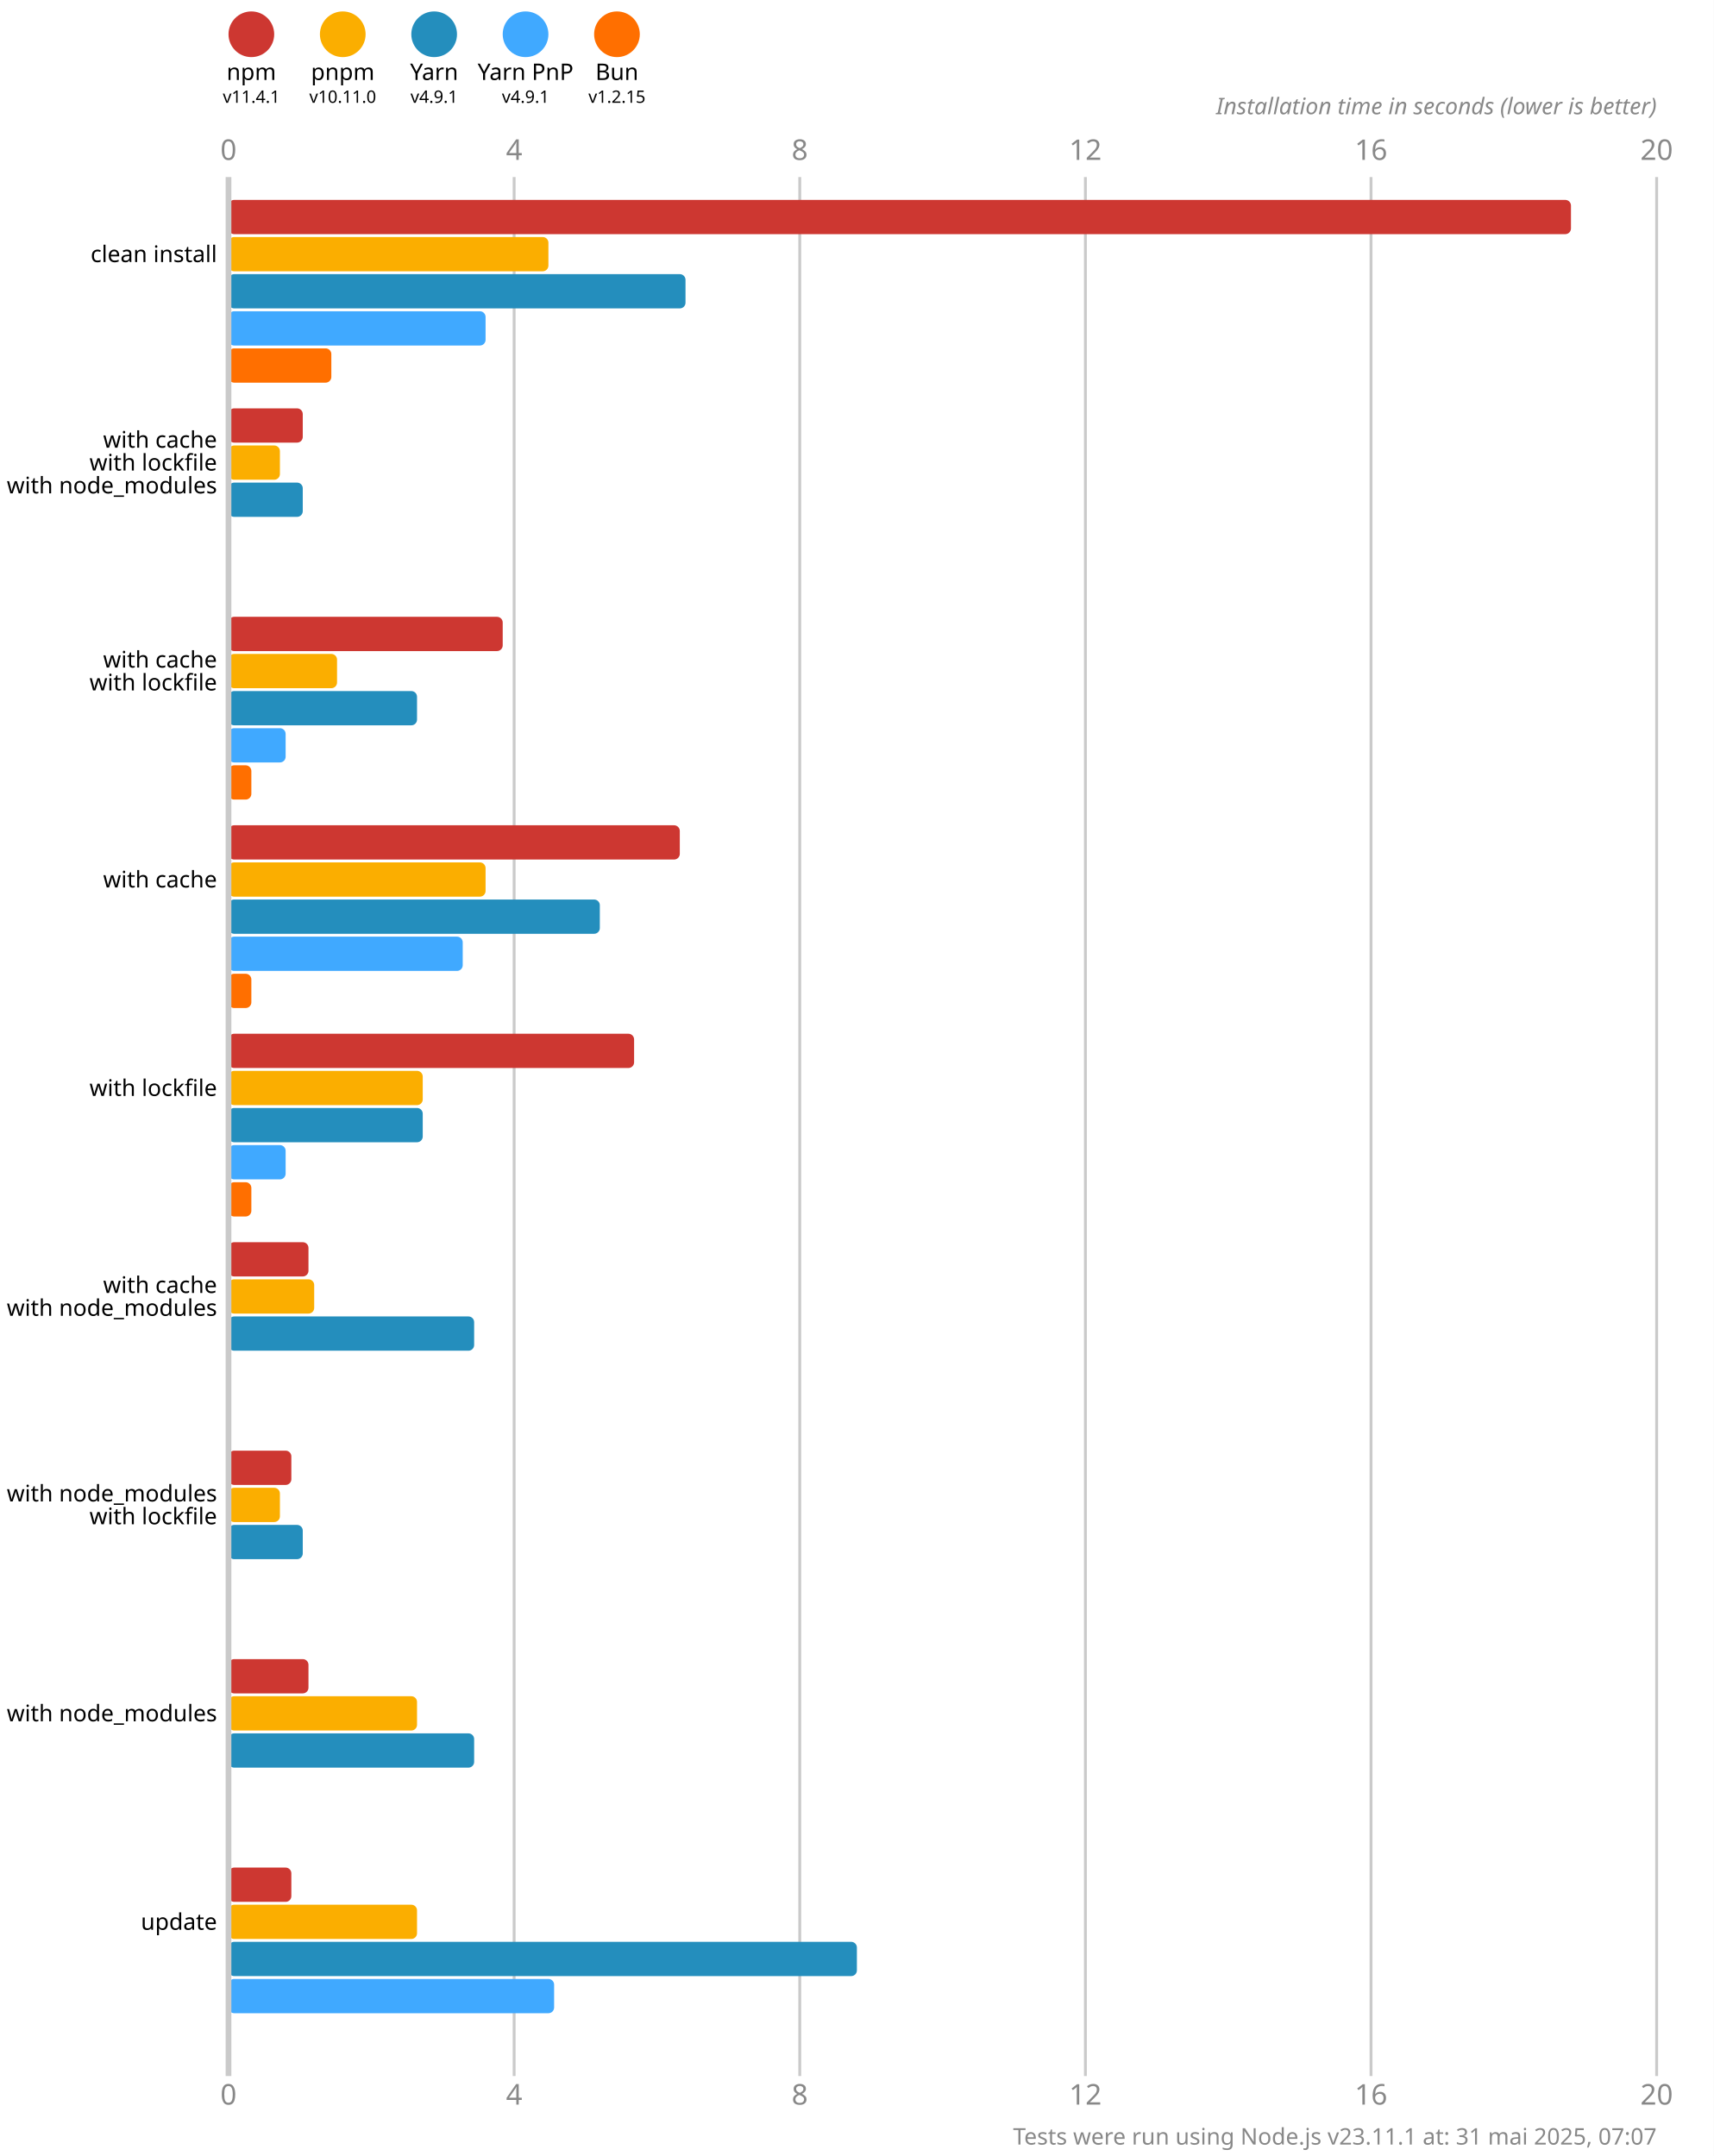
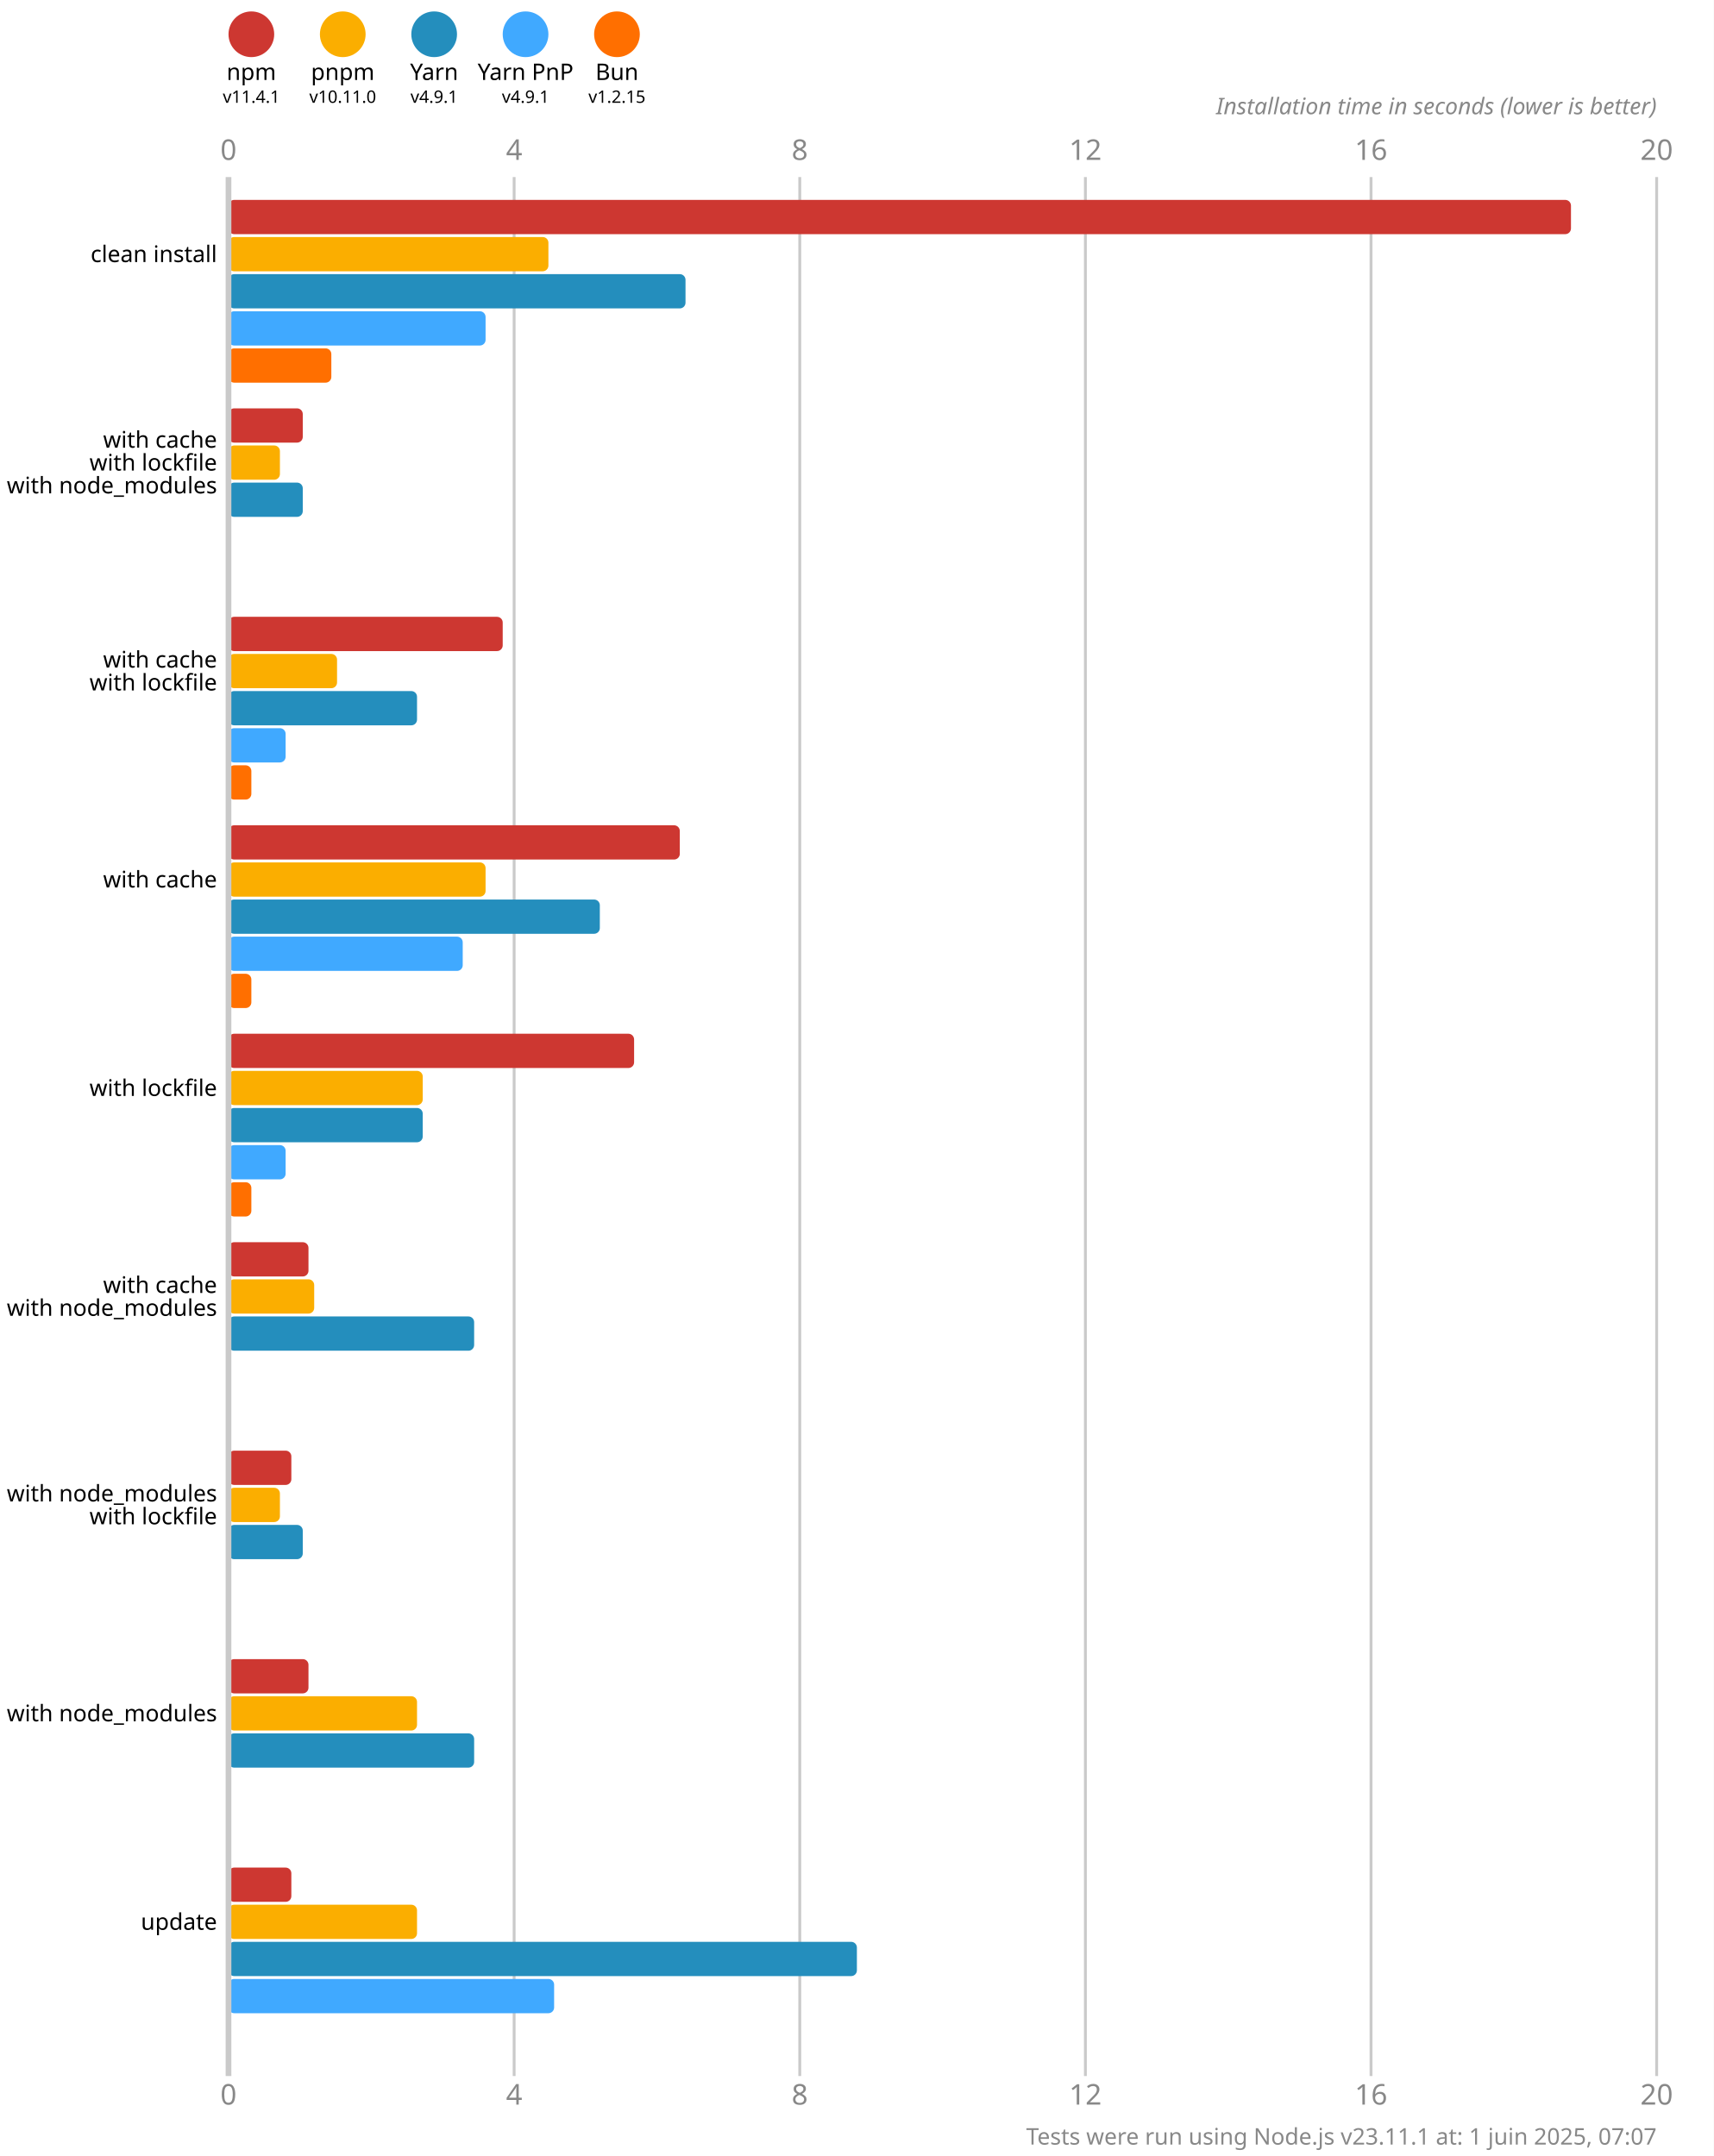
<svg xmlns="http://www.w3.org/2000/svg" version="1.1" viewBox="0 0 300 377.5">
  <style>
    .font { font-family: sans-serif; }
    .s3 { font-size: 3px; }
    .s4 { font-size: 4px; }
    .s5 { font-size: 5px; }
    .line { stroke: #cacaca; }
    .width { stroke-width: 0.5; }
    .text { fill: #888; }
  </style>
  <rect x="0" y="0" width="300" height="377.5" fill="#fff" />
  <circle cx="44" cy="6" r="4" fill="#cd3731" />
  <text x="44" y="14" class="font s4" text-anchor="middle">npm</text>
  <text x="44" y="18" class="font s3" text-anchor="middle">v11.4.1</text>
  <circle cx="60" cy="6" r="4" fill="#fbae00" />
  <text x="60" y="14" class="font s4" text-anchor="middle">pnpm</text>
  <text x="60" y="18" class="font s3" text-anchor="middle">v10.11.0</text>
  <circle cx="76" cy="6" r="4" fill="#248ebd" />
  <text x="76" y="14" class="font s4" text-anchor="middle">Yarn</text>
  <text x="76" y="18" class="font s3" text-anchor="middle">v4.9.1</text>
  <circle cx="92" cy="6" r="4" fill="#40a9ff" />
  <text x="92" y="14" class="font s4" text-anchor="middle">Yarn PnP</text>
  <text x="92" y="18" class="font s3" text-anchor="middle">v4.9.1</text>
  <circle cx="108" cy="6" r="4" fill="#ff6f00" />
  <text x="108" y="14" class="font s4" text-anchor="middle">Bun</text>
  <text x="108" y="18" class="font s3" text-anchor="middle">v1.2.15</text>
  <text x="40" y="28" class="font s5 text" text-anchor="middle">0</text>
  <text x="40" y="368.5" class="font s5 text" text-anchor="middle">0</text>
  <line x1="90" y1="31" x2="90" y2="363.5" class="line width" />
  <text x="90" y="28" class="font s5 text" text-anchor="middle">4</text>
  <text x="90" y="368.5" class="font s5 text" text-anchor="middle">4</text>
  <line x1="140" y1="31" x2="140" y2="363.5" class="line width" />
  <text x="140" y="28" class="font s5 text" text-anchor="middle">8</text>
  <text x="140" y="368.5" class="font s5 text" text-anchor="middle">8</text>
  <line x1="190" y1="31" x2="190" y2="363.5" class="line width" />
  <text x="190" y="28" class="font s5 text" text-anchor="middle">12</text>
  <text x="190" y="368.5" class="font s5 text" text-anchor="middle">12</text>
  <line x1="240" y1="31" x2="240" y2="363.5" class="line width" />
  <text x="240" y="28" class="font s5 text" text-anchor="middle">16</text>
  <text x="240" y="368.5" class="font s5 text" text-anchor="middle">16</text>
  <line x1="290" y1="31" x2="290" y2="363.5" class="line width" />
  <text x="290" y="28" class="font s5 text" text-anchor="middle">20</text>
  <text x="290" y="368.5" class="font s5 text" text-anchor="middle">20</text>
  <text x="290" y="20" class="font s4 text" font-style="italic" text-anchor="end">Installation time in seconds (lower is better)</text>
  <rect x="40" y="35" width="235" height="6" fill="#cd3731" rx="1" ry="1" />
  <rect x="40" y="41.5" width="56" height="6" fill="#fbae00" rx="1" ry="1" />
  <rect x="40" y="48" width="80" height="6" fill="#248ebd" rx="1" ry="1" />
  <rect x="40" y="54.5" width="45" height="6" fill="#40a9ff" rx="1" ry="1" />
  <rect x="40" y="61" width="18" height="6" fill="#ff6f00" rx="1" ry="1" />
  <rect x="40" y="71.5" width="13" height="6" fill="#cd3731" rx="1" ry="1" />
  <rect x="40" y="78" width="9" height="6" fill="#fbae00" rx="1" ry="1" />
  <rect x="40" y="84.5" width="13" height="6" fill="#248ebd" rx="1" ry="1" />
  <rect x="40" y="91" width="0" height="6" fill="#40a9ff" rx="1" ry="1" />
  <rect x="40" y="97.5" width="0" height="6" fill="#ff6f00" rx="1" ry="1" />
  <rect x="40" y="108" width="48" height="6" fill="#cd3731" rx="1" ry="1" />
  <rect x="40" y="114.5" width="19" height="6" fill="#fbae00" rx="1" ry="1" />
  <rect x="40" y="121" width="33" height="6" fill="#248ebd" rx="1" ry="1" />
  <rect x="40" y="127.5" width="10" height="6" fill="#40a9ff" rx="1" ry="1" />
  <rect x="40" y="134" width="4" height="6" fill="#ff6f00" rx="1" ry="1" />
  <rect x="40" y="144.5" width="79" height="6" fill="#cd3731" rx="1" ry="1" />
  <rect x="40" y="151" width="45" height="6" fill="#fbae00" rx="1" ry="1" />
  <rect x="40" y="157.5" width="65" height="6" fill="#248ebd" rx="1" ry="1" />
  <rect x="40" y="164" width="41" height="6" fill="#40a9ff" rx="1" ry="1" />
  <rect x="40" y="170.5" width="4" height="6" fill="#ff6f00" rx="1" ry="1" />
  <rect x="40" y="181" width="71" height="6" fill="#cd3731" rx="1" ry="1" />
  <rect x="40" y="187.5" width="34" height="6" fill="#fbae00" rx="1" ry="1" />
  <rect x="40" y="194" width="34" height="6" fill="#248ebd" rx="1" ry="1" />
  <rect x="40" y="200.5" width="10" height="6" fill="#40a9ff" rx="1" ry="1" />
  <rect x="40" y="207" width="4" height="6" fill="#ff6f00" rx="1" ry="1" />
  <rect x="40" y="217.5" width="14" height="6" fill="#cd3731" rx="1" ry="1" />
  <rect x="40" y="224" width="15" height="6" fill="#fbae00" rx="1" ry="1" />
  <rect x="40" y="230.5" width="43" height="6" fill="#248ebd" rx="1" ry="1" />
  <rect x="40" y="237" width="0" height="6" fill="#40a9ff" rx="1" ry="1" />
  <rect x="40" y="243.5" width="0" height="6" fill="#ff6f00" rx="1" ry="1" />
  <rect x="40" y="254" width="11" height="6" fill="#cd3731" rx="1" ry="1" />
  <rect x="40" y="260.5" width="9" height="6" fill="#fbae00" rx="1" ry="1" />
  <rect x="40" y="267" width="13" height="6" fill="#248ebd" rx="1" ry="1" />
  <rect x="40" y="273.5" width="0" height="6" fill="#40a9ff" rx="1" ry="1" />
  <rect x="40" y="280" width="0" height="6" fill="#ff6f00" rx="1" ry="1" />
  <rect x="40" y="290.5" width="14" height="6" fill="#cd3731" rx="1" ry="1" />
  <rect x="40" y="297" width="33" height="6" fill="#fbae00" rx="1" ry="1" />
  <rect x="40" y="303.5" width="43" height="6" fill="#248ebd" rx="1" ry="1" />
  <rect x="40" y="310" width="0" height="6" fill="#40a9ff" rx="1" ry="1" />
  <rect x="40" y="316.5" width="0" height="6" fill="#ff6f00" rx="1" ry="1" />
  <rect x="40" y="327" width="11" height="6" fill="#cd3731" rx="1" ry="1" />
  <rect x="40" y="333.5" width="33" height="6" fill="#fbae00" rx="1" ry="1" />
  <rect x="40" y="340" width="110" height="6" fill="#248ebd" rx="1" ry="1" />
  <rect x="40" y="346.5" width="57" height="6" fill="#40a9ff" rx="1" ry="1" />
  <rect x="40" y="353" width="0" height="6" fill="#ff6f00" rx="1" ry="1" />
  <line x1="40" y1="31" x2="40" y2="363.5" class="line" />
  <text x="38" y="44.5" class="font s4" dominant-baseline="middle" text-anchor="end">clean install</text>
  <text x="38" y="77" class="font s4" dominant-baseline="middle" text-anchor="end">with cache</text>
  <text x="38" y="81" class="font s4" dominant-baseline="middle" text-anchor="end">with lockfile</text>
  <text x="38" y="85" class="font s4" dominant-baseline="middle" text-anchor="end">with node_modules</text>
  <text x="38" y="115.5" class="font s4" dominant-baseline="middle" text-anchor="end">with cache</text>
  <text x="38" y="119.5" class="font s4" dominant-baseline="middle" text-anchor="end">with lockfile</text>
  <text x="38" y="154" class="font s4" dominant-baseline="middle" text-anchor="end">with cache</text>
  <text x="38" y="190.5" class="font s4" dominant-baseline="middle" text-anchor="end">with lockfile</text>
  <text x="38" y="225" class="font s4" dominant-baseline="middle" text-anchor="end">with cache</text>
  <text x="38" y="229" class="font s4" dominant-baseline="middle" text-anchor="end">with node_modules</text>
  <text x="38" y="261.5" class="font s4" dominant-baseline="middle" text-anchor="end">with node_modules</text>
  <text x="38" y="265.5" class="font s4" dominant-baseline="middle" text-anchor="end">with lockfile</text>
  <text x="38" y="300" class="font s4" dominant-baseline="middle" text-anchor="end">with node_modules</text>
  <text x="38" y="336.5" class="font s4" dominant-baseline="middle" text-anchor="end">update</text>
-   <text x="290" y="375.5" class="font s4 text" text-anchor="end">Tests were run using Node.js v23.11.1 at: 31 mai 2025, 07:07</text>
+   <text x="290" y="375.5" class="font s4 text" text-anchor="end">Tests were run using Node.js v23.11.1 at: 1 juin 2025, 07:07</text>
</svg>
